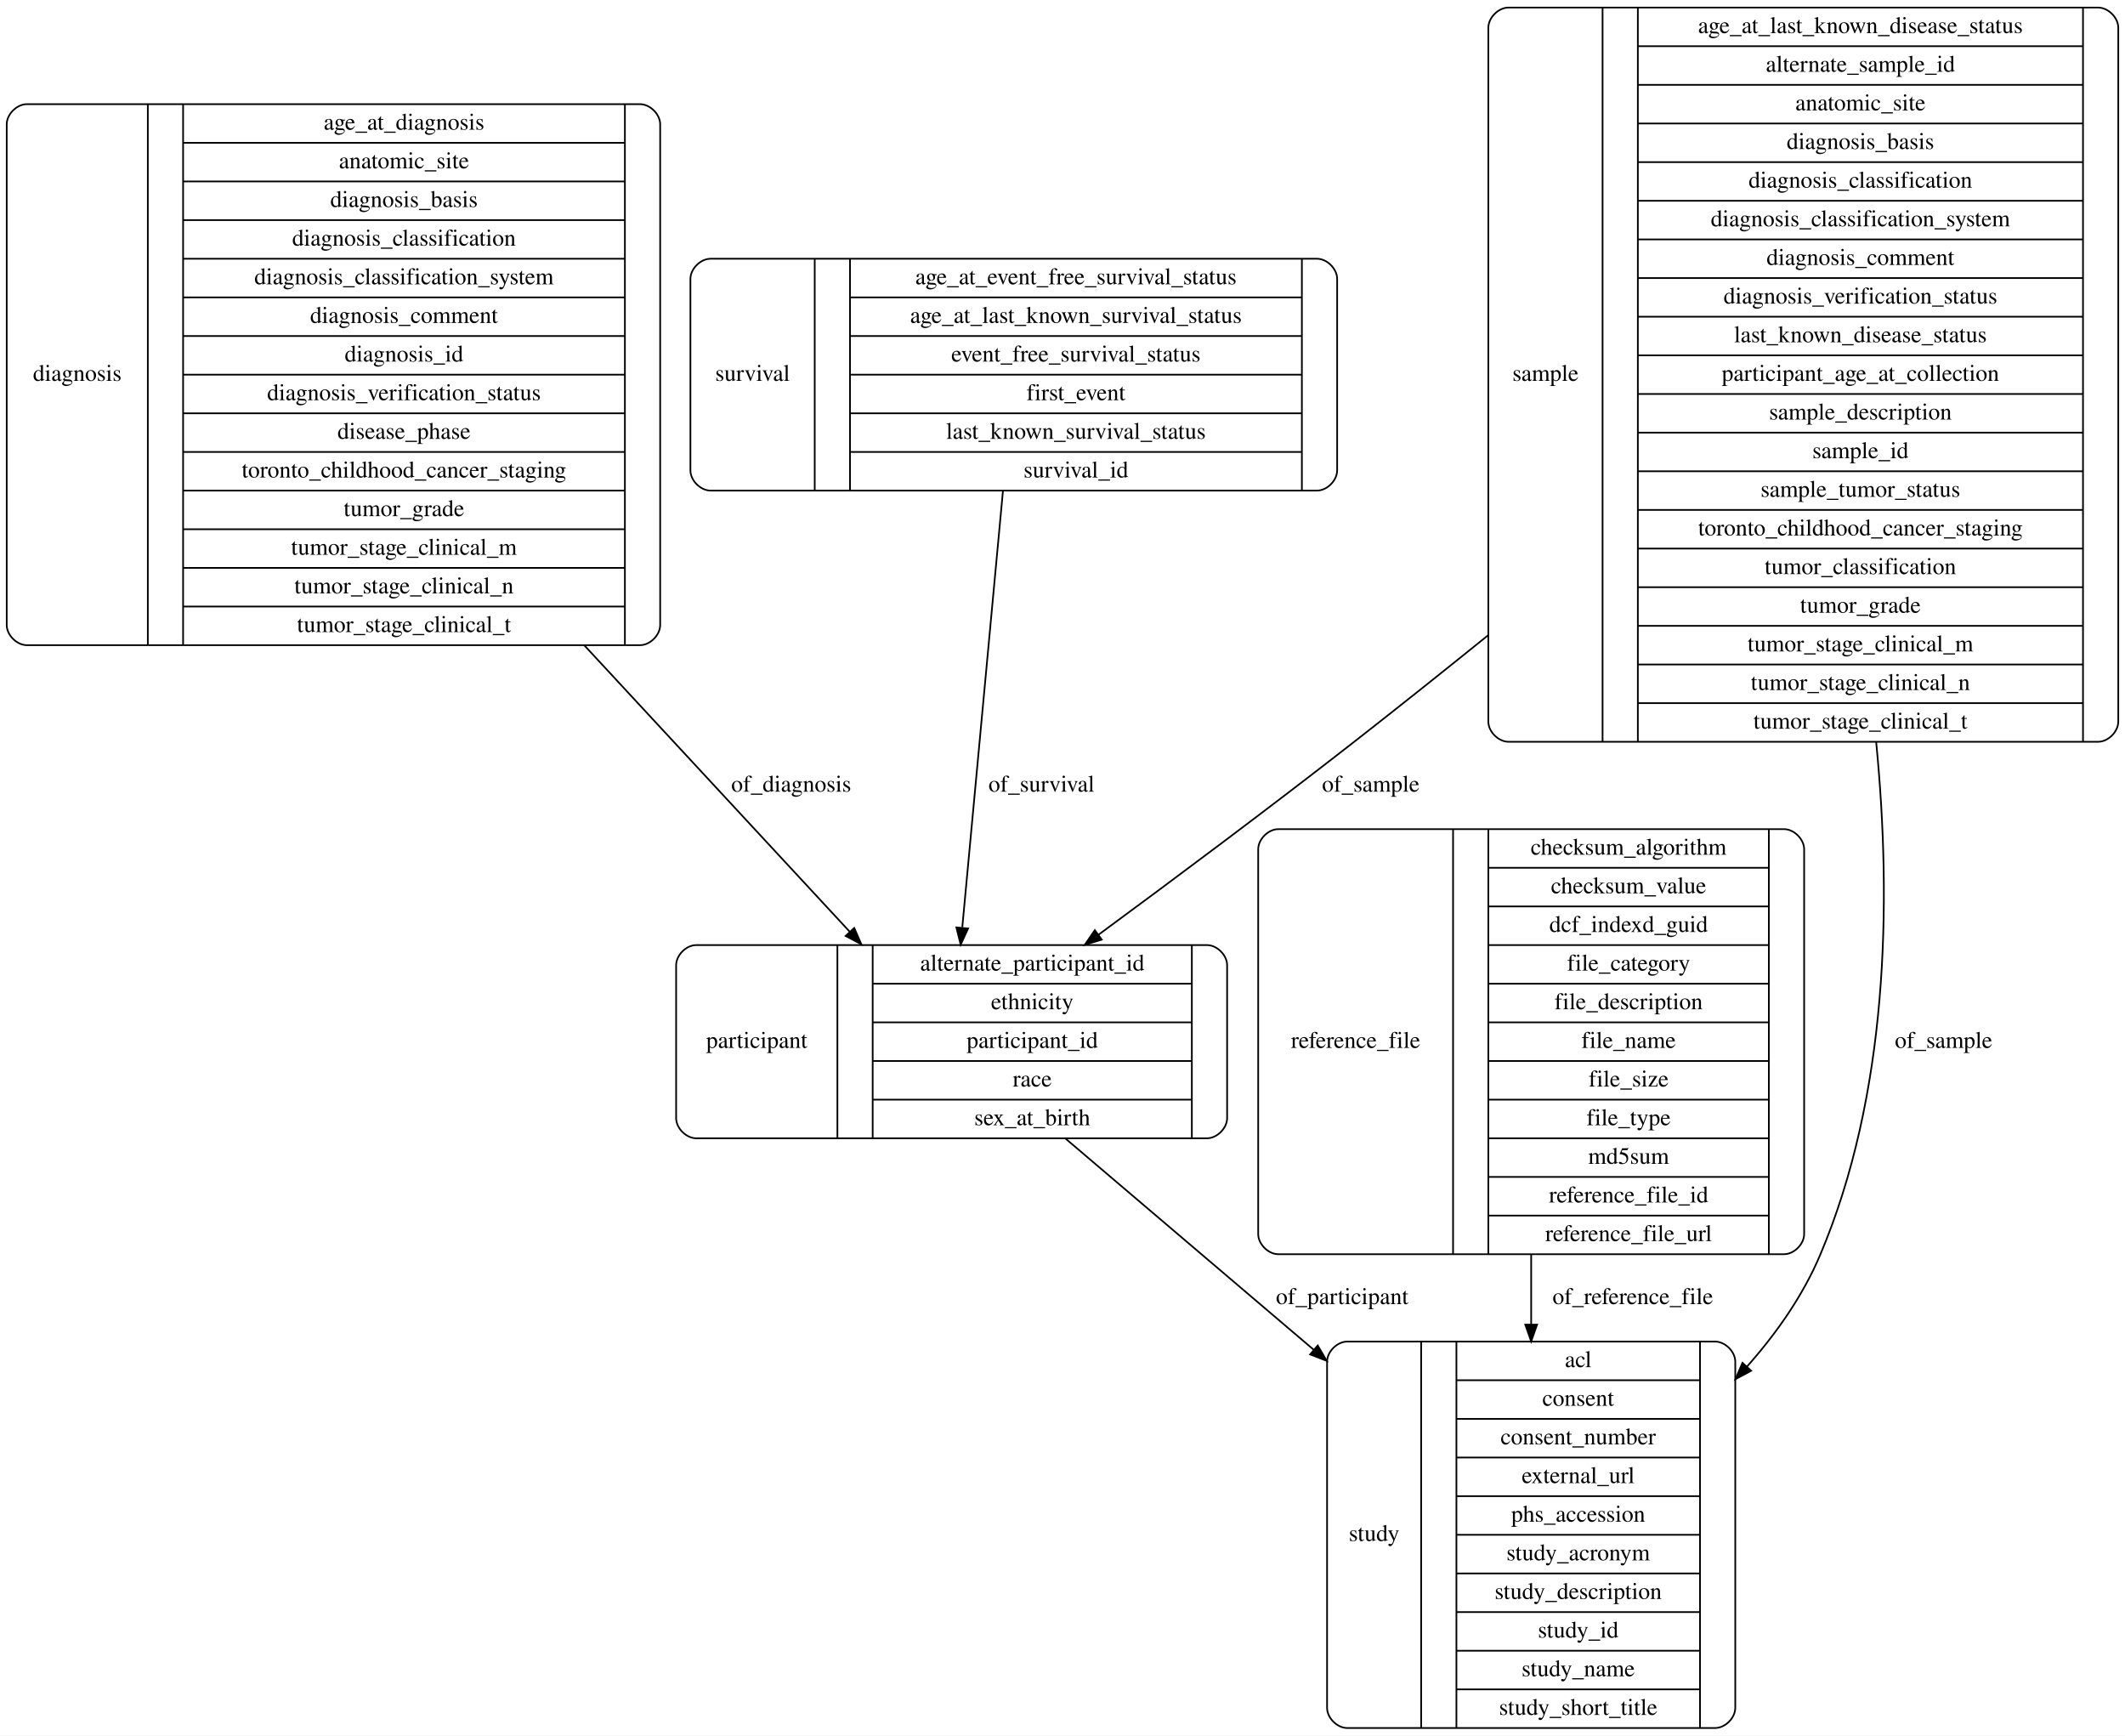
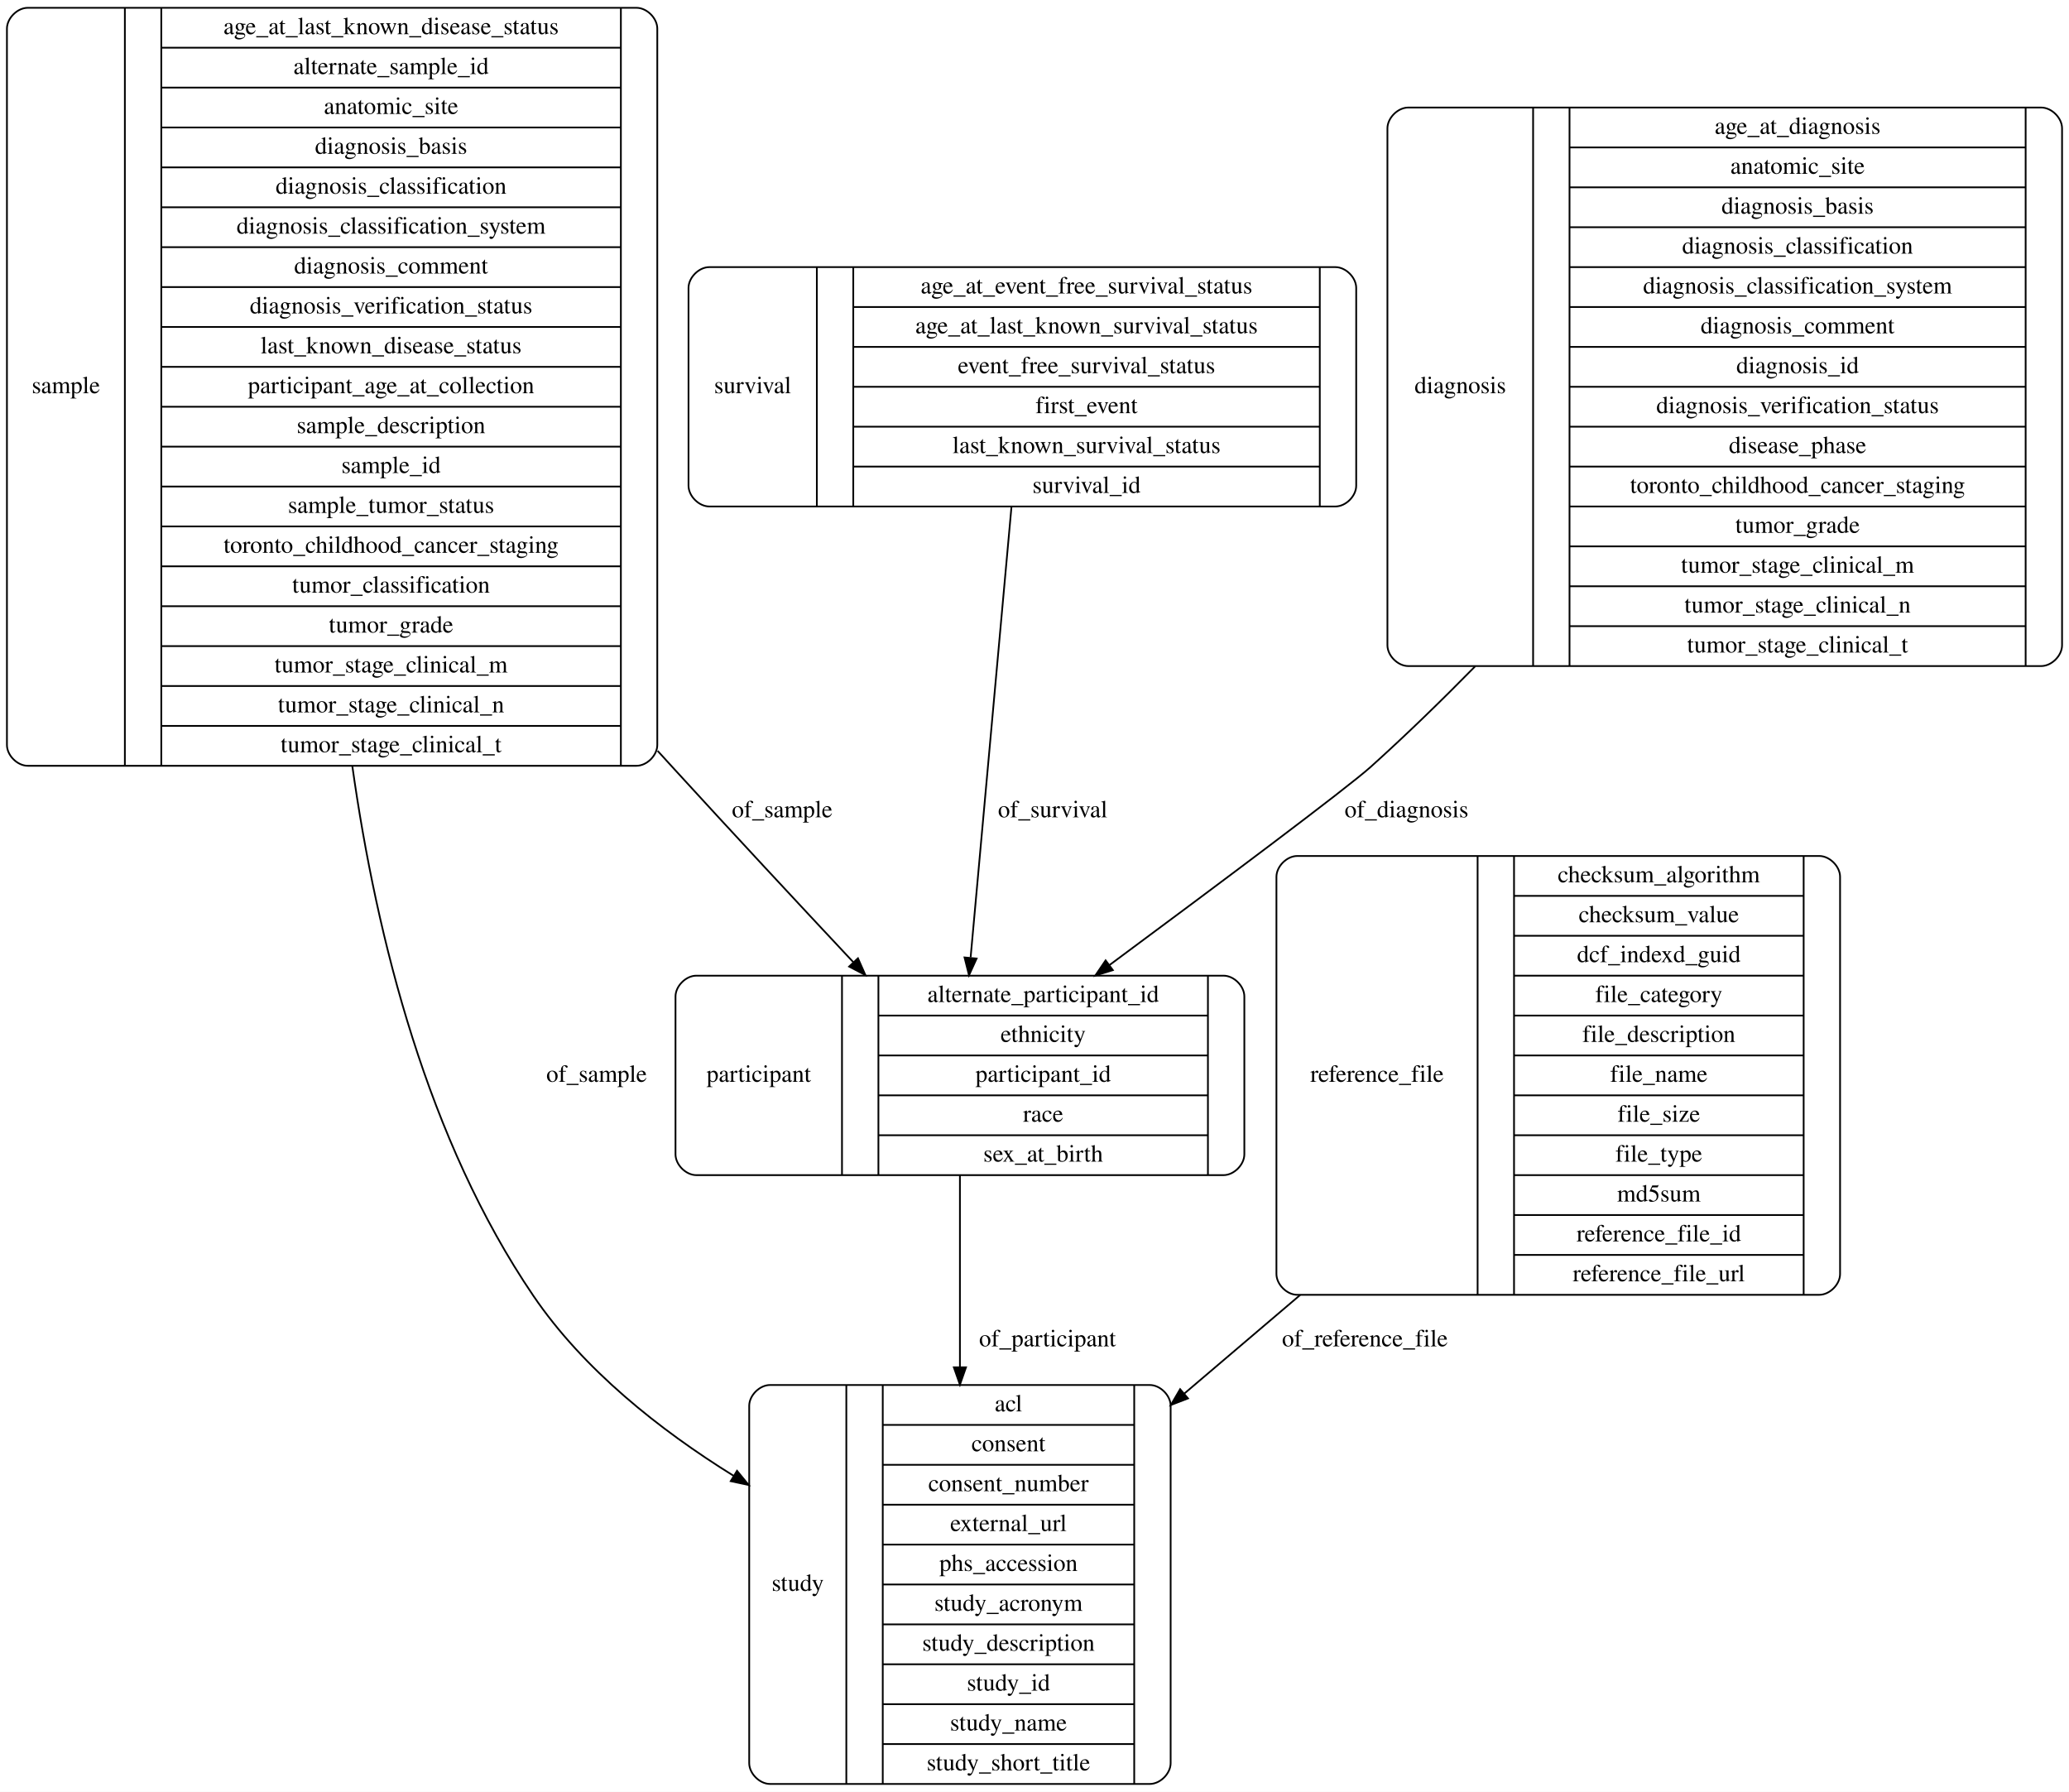
- <svg xmlns="http://www.w3.org/2000/svg" width="1265pt" height="1033pt" viewBox="0.00 0.00 1265.00 1033.00">
+ <svg xmlns="http://www.w3.org/2000/svg" width="1193pt" height="1033pt" viewBox="0.00 0.00 1193.00 1033.00">
  <g id="graph0" class="graph" transform="scale(1 1) rotate(0) translate(4 1029)">
-     <polygon fill="#ffffff" stroke="transparent" points="-4,4 -4,-1029 1261,-1029 1261,4 -4,4" />
+     <polygon fill="#ffffff" stroke="transparent" points="-4,4 -4,-1029 1189,-1029 1189,4 -4,4" />
    <g id="node1" class="node">
-       <path fill="none" stroke="#000000" d="M12,-645C12,-645 377,-645 377,-645 383,-645 389,-651 389,-657 389,-657 389,-955 389,-955 389,-961 383,-967 377,-967 377,-967 12,-967 12,-967 6,-967 0,-961 0,-955 0,-955 0,-657 0,-657 0,-651 6,-645 12,-645" />
-       <text text-anchor="middle" x="42" y="-802.3" font-family="Times,serif" font-size="14.00" fill="#000000">diagnosis</text>
-       <polyline fill="none" stroke="#000000" points="84,-645 84,-967 " />
-       <text text-anchor="middle" x="94.5" y="-802.3" font-family="Times,serif" font-size="14.00" fill="#000000"> </text>
-       <polyline fill="none" stroke="#000000" points="105,-645 105,-967 " />
-       <text text-anchor="middle" x="236.5" y="-951.8" font-family="Times,serif" font-size="14.00" fill="#000000">age_at_diagnosis</text>
-       <polyline fill="none" stroke="#000000" points="105,-944 368,-944 " />
-       <text text-anchor="middle" x="236.5" y="-928.8" font-family="Times,serif" font-size="14.00" fill="#000000">anatomic_site</text>
-       <polyline fill="none" stroke="#000000" points="105,-921 368,-921 " />
-       <text text-anchor="middle" x="236.5" y="-905.8" font-family="Times,serif" font-size="14.00" fill="#000000">diagnosis_basis</text>
-       <polyline fill="none" stroke="#000000" points="105,-898 368,-898 " />
-       <text text-anchor="middle" x="236.5" y="-882.8" font-family="Times,serif" font-size="14.00" fill="#000000">diagnosis_classification</text>
-       <polyline fill="none" stroke="#000000" points="105,-875 368,-875 " />
-       <text text-anchor="middle" x="236.5" y="-859.8" font-family="Times,serif" font-size="14.00" fill="#000000">diagnosis_classification_system</text>
-       <polyline fill="none" stroke="#000000" points="105,-852 368,-852 " />
-       <text text-anchor="middle" x="236.5" y="-836.8" font-family="Times,serif" font-size="14.00" fill="#000000">diagnosis_comment</text>
-       <polyline fill="none" stroke="#000000" points="105,-829 368,-829 " />
-       <text text-anchor="middle" x="236.5" y="-813.8" font-family="Times,serif" font-size="14.00" fill="#000000">diagnosis_id</text>
-       <polyline fill="none" stroke="#000000" points="105,-806 368,-806 " />
-       <text text-anchor="middle" x="236.5" y="-790.8" font-family="Times,serif" font-size="14.00" fill="#000000">diagnosis_verification_status</text>
-       <polyline fill="none" stroke="#000000" points="105,-783 368,-783 " />
-       <text text-anchor="middle" x="236.5" y="-767.8" font-family="Times,serif" font-size="14.00" fill="#000000">disease_phase</text>
-       <polyline fill="none" stroke="#000000" points="105,-760 368,-760 " />
-       <text text-anchor="middle" x="236.5" y="-744.8" font-family="Times,serif" font-size="14.00" fill="#000000">toronto_childhood_cancer_staging</text>
-       <polyline fill="none" stroke="#000000" points="105,-737 368,-737 " />
-       <text text-anchor="middle" x="236.5" y="-721.8" font-family="Times,serif" font-size="14.00" fill="#000000">tumor_grade</text>
-       <polyline fill="none" stroke="#000000" points="105,-714 368,-714 " />
-       <text text-anchor="middle" x="236.5" y="-698.8" font-family="Times,serif" font-size="14.00" fill="#000000">tumor_stage_clinical_m</text>
-       <polyline fill="none" stroke="#000000" points="105,-691 368,-691 " />
-       <text text-anchor="middle" x="236.5" y="-675.8" font-family="Times,serif" font-size="14.00" fill="#000000">tumor_stage_clinical_n</text>
-       <polyline fill="none" stroke="#000000" points="105,-668 368,-668 " />
-       <text text-anchor="middle" x="236.5" y="-652.8" font-family="Times,serif" font-size="14.00" fill="#000000">tumor_stage_clinical_t</text>
-       <polyline fill="none" stroke="#000000" points="368,-645 368,-967 " />
-       <text text-anchor="middle" x="378.5" y="-802.3" font-family="Times,serif" font-size="14.00" fill="#000000"> </text>
+       <path fill="none" stroke="#000000" d="M12,-587.5C12,-587.5 363,-587.5 363,-587.5 369,-587.5 375,-593.5 375,-599.5 375,-599.5 375,-1012.5 375,-1012.5 375,-1018.5 369,-1024.5 363,-1024.5 363,-1024.5 12,-1024.5 12,-1024.5 6,-1024.5 0,-1018.5 0,-1012.5 0,-1012.5 0,-599.5 0,-599.5 0,-593.5 6,-587.5 12,-587.5" />
+       <text text-anchor="middle" x="34" y="-802.3" font-family="Times,serif" font-size="14.00" fill="#000000">sample</text>
+       <polyline fill="none" stroke="#000000" points="68,-587.5 68,-1024.5 " />
+       <text text-anchor="middle" x="78.5" y="-802.3" font-family="Times,serif" font-size="14.00" fill="#000000"> </text>
+       <polyline fill="none" stroke="#000000" points="89,-587.5 89,-1024.5 " />
+       <text text-anchor="middle" x="221.5" y="-1009.3" font-family="Times,serif" font-size="14.00" fill="#000000">age_at_last_known_disease_status</text>
+       <polyline fill="none" stroke="#000000" points="89,-1001.5 354,-1001.5 " />
+       <text text-anchor="middle" x="221.5" y="-986.3" font-family="Times,serif" font-size="14.00" fill="#000000">alternate_sample_id</text>
+       <polyline fill="none" stroke="#000000" points="89,-978.5 354,-978.5 " />
+       <text text-anchor="middle" x="221.5" y="-963.3" font-family="Times,serif" font-size="14.00" fill="#000000">anatomic_site</text>
+       <polyline fill="none" stroke="#000000" points="89,-955.5 354,-955.5 " />
+       <text text-anchor="middle" x="221.5" y="-940.3" font-family="Times,serif" font-size="14.00" fill="#000000">diagnosis_basis</text>
+       <polyline fill="none" stroke="#000000" points="89,-932.5 354,-932.5 " />
+       <text text-anchor="middle" x="221.5" y="-917.3" font-family="Times,serif" font-size="14.00" fill="#000000">diagnosis_classification</text>
+       <polyline fill="none" stroke="#000000" points="89,-909.5 354,-909.5 " />
+       <text text-anchor="middle" x="221.5" y="-894.3" font-family="Times,serif" font-size="14.00" fill="#000000">diagnosis_classification_system</text>
+       <polyline fill="none" stroke="#000000" points="89,-886.5 354,-886.5 " />
+       <text text-anchor="middle" x="221.5" y="-871.3" font-family="Times,serif" font-size="14.00" fill="#000000">diagnosis_comment</text>
+       <polyline fill="none" stroke="#000000" points="89,-863.5 354,-863.5 " />
+       <text text-anchor="middle" x="221.5" y="-848.3" font-family="Times,serif" font-size="14.00" fill="#000000">diagnosis_verification_status</text>
+       <polyline fill="none" stroke="#000000" points="89,-840.5 354,-840.5 " />
+       <text text-anchor="middle" x="221.5" y="-825.3" font-family="Times,serif" font-size="14.00" fill="#000000">last_known_disease_status</text>
+       <polyline fill="none" stroke="#000000" points="89,-817.5 354,-817.5 " />
+       <text text-anchor="middle" x="221.5" y="-802.3" font-family="Times,serif" font-size="14.00" fill="#000000">participant_age_at_collection</text>
+       <polyline fill="none" stroke="#000000" points="89,-794.5 354,-794.5 " />
+       <text text-anchor="middle" x="221.5" y="-779.3" font-family="Times,serif" font-size="14.00" fill="#000000">sample_description</text>
+       <polyline fill="none" stroke="#000000" points="89,-771.5 354,-771.5 " />
+       <text text-anchor="middle" x="221.5" y="-756.3" font-family="Times,serif" font-size="14.00" fill="#000000">sample_id</text>
+       <polyline fill="none" stroke="#000000" points="89,-748.5 354,-748.5 " />
+       <text text-anchor="middle" x="221.5" y="-733.3" font-family="Times,serif" font-size="14.00" fill="#000000">sample_tumor_status</text>
+       <polyline fill="none" stroke="#000000" points="89,-725.5 354,-725.5 " />
+       <text text-anchor="middle" x="221.5" y="-710.3" font-family="Times,serif" font-size="14.00" fill="#000000">toronto_childhood_cancer_staging</text>
+       <polyline fill="none" stroke="#000000" points="89,-702.5 354,-702.5 " />
+       <text text-anchor="middle" x="221.5" y="-687.3" font-family="Times,serif" font-size="14.00" fill="#000000">tumor_classification</text>
+       <polyline fill="none" stroke="#000000" points="89,-679.5 354,-679.5 " />
+       <text text-anchor="middle" x="221.5" y="-664.3" font-family="Times,serif" font-size="14.00" fill="#000000">tumor_grade</text>
+       <polyline fill="none" stroke="#000000" points="89,-656.5 354,-656.5 " />
+       <text text-anchor="middle" x="221.5" y="-641.3" font-family="Times,serif" font-size="14.00" fill="#000000">tumor_stage_clinical_m</text>
+       <polyline fill="none" stroke="#000000" points="89,-633.5 354,-633.5 " />
+       <text text-anchor="middle" x="221.5" y="-618.3" font-family="Times,serif" font-size="14.00" fill="#000000">tumor_stage_clinical_n</text>
+       <polyline fill="none" stroke="#000000" points="89,-610.5 354,-610.5 " />
+       <text text-anchor="middle" x="221.5" y="-595.3" font-family="Times,serif" font-size="14.00" fill="#000000">tumor_stage_clinical_t</text>
+       <polyline fill="none" stroke="#000000" points="354,-587.5 354,-1024.5 " />
+       <text text-anchor="middle" x="364.5" y="-802.3" font-family="Times,serif" font-size="14.00" fill="#000000"> </text>
+     </g>
+     <g id="node4" class="node">
+       <path fill="none" stroke="#000000" d="M440,-.5C440,-.5 659,-.5 659,-.5 665,-.5 671,-6.5 671,-12.5 671,-12.5 671,-218.5 671,-218.5 671,-224.5 665,-230.5 659,-230.5 659,-230.5 440,-230.5 440,-230.5 434,-230.5 428,-224.5 428,-218.5 428,-218.5 428,-12.5 428,-12.5 428,-6.5 434,-.5 440,-.5" />
+       <text text-anchor="middle" x="456" y="-111.8" font-family="Times,serif" font-size="14.00" fill="#000000">study</text>
+       <polyline fill="none" stroke="#000000" points="484,-.5 484,-230.5 " />
+       <text text-anchor="middle" x="494.5" y="-111.8" font-family="Times,serif" font-size="14.00" fill="#000000"> </text>
+       <polyline fill="none" stroke="#000000" points="505,-.5 505,-230.5 " />
+       <text text-anchor="middle" x="577.5" y="-215.3" font-family="Times,serif" font-size="14.00" fill="#000000">acl</text>
+       <polyline fill="none" stroke="#000000" points="505,-207.5 650,-207.5 " />
+       <text text-anchor="middle" x="577.5" y="-192.3" font-family="Times,serif" font-size="14.00" fill="#000000">consent</text>
+       <polyline fill="none" stroke="#000000" points="505,-184.5 650,-184.5 " />
+       <text text-anchor="middle" x="577.5" y="-169.3" font-family="Times,serif" font-size="14.00" fill="#000000">consent_number</text>
+       <polyline fill="none" stroke="#000000" points="505,-161.5 650,-161.5 " />
+       <text text-anchor="middle" x="577.5" y="-146.3" font-family="Times,serif" font-size="14.00" fill="#000000">external_url</text>
+       <polyline fill="none" stroke="#000000" points="505,-138.5 650,-138.5 " />
+       <text text-anchor="middle" x="577.5" y="-123.3" font-family="Times,serif" font-size="14.00" fill="#000000">phs_accession</text>
+       <polyline fill="none" stroke="#000000" points="505,-115.5 650,-115.5 " />
+       <text text-anchor="middle" x="577.5" y="-100.3" font-family="Times,serif" font-size="14.00" fill="#000000">study_acronym</text>
+       <polyline fill="none" stroke="#000000" points="505,-92.5 650,-92.5 " />
+       <text text-anchor="middle" x="577.5" y="-77.3" font-family="Times,serif" font-size="14.00" fill="#000000">study_description</text>
+       <polyline fill="none" stroke="#000000" points="505,-69.5 650,-69.5 " />
+       <text text-anchor="middle" x="577.5" y="-54.3" font-family="Times,serif" font-size="14.00" fill="#000000">study_id</text>
+       <polyline fill="none" stroke="#000000" points="505,-46.5 650,-46.5 " />
+       <text text-anchor="middle" x="577.5" y="-31.3" font-family="Times,serif" font-size="14.00" fill="#000000">study_name</text>
+       <polyline fill="none" stroke="#000000" points="505,-23.5 650,-23.5 " />
+       <text text-anchor="middle" x="577.5" y="-8.3" font-family="Times,serif" font-size="14.00" fill="#000000">study_short_title</text>
+       <polyline fill="none" stroke="#000000" points="650,-.5 650,-230.5 " />
+       <text text-anchor="middle" x="660.5" y="-111.8" font-family="Times,serif" font-size="14.00" fill="#000000"> </text>
+     </g>
+     <g id="edge4" class="edge">
+       <path fill="none" stroke="#000000" d="M199.131,-587.473C213.243,-487.368 242.755,-371.398 303.5,-282 332.446,-239.4 376.246,-204.698 418.906,-178.215" />
+       <polygon fill="#000000" stroke="#000000" points="420.981,-181.05 427.701,-172.859 417.34,-175.071 420.981,-181.05" />
+       <text text-anchor="middle" x="340" y="-405.3" font-family="Times,serif" font-size="14.00" fill="#000000">of_sample</text>
    </g>
    <g id="node6" class="node">
-       <path fill="none" stroke="#000000" d="M410.5,-351.5C410.5,-351.5 714.5,-351.5 714.5,-351.5 720.5,-351.5 726.5,-357.5 726.5,-363.5 726.5,-363.5 726.5,-454.5 726.5,-454.5 726.5,-460.5 720.5,-466.5 714.5,-466.5 714.5,-466.5 410.5,-466.5 410.5,-466.5 404.5,-466.5 398.5,-460.5 398.5,-454.5 398.5,-454.5 398.5,-363.5 398.5,-363.5 398.5,-357.5 404.5,-351.5 410.5,-351.5" />
-       <text text-anchor="middle" x="446.5" y="-405.3" font-family="Times,serif" font-size="14.00" fill="#000000">participant</text>
-       <polyline fill="none" stroke="#000000" points="494.5,-351.5 494.5,-466.5 " />
-       <text text-anchor="middle" x="505" y="-405.3" font-family="Times,serif" font-size="14.00" fill="#000000"> </text>
-       <polyline fill="none" stroke="#000000" points="515.5,-351.5 515.5,-466.5 " />
-       <text text-anchor="middle" x="610.5" y="-451.3" font-family="Times,serif" font-size="14.00" fill="#000000">alternate_participant_id</text>
-       <polyline fill="none" stroke="#000000" points="515.5,-443.5 705.5,-443.5 " />
-       <text text-anchor="middle" x="610.5" y="-428.3" font-family="Times,serif" font-size="14.00" fill="#000000">ethnicity</text>
-       <polyline fill="none" stroke="#000000" points="515.5,-420.5 705.5,-420.5 " />
-       <text text-anchor="middle" x="610.5" y="-405.3" font-family="Times,serif" font-size="14.00" fill="#000000">participant_id</text>
-       <polyline fill="none" stroke="#000000" points="515.5,-397.5 705.5,-397.5 " />
-       <text text-anchor="middle" x="610.5" y="-382.3" font-family="Times,serif" font-size="14.00" fill="#000000">race</text>
-       <polyline fill="none" stroke="#000000" points="515.5,-374.5 705.5,-374.5 " />
-       <text text-anchor="middle" x="610.5" y="-359.3" font-family="Times,serif" font-size="14.00" fill="#000000">sex_at_birth</text>
-       <polyline fill="none" stroke="#000000" points="705.5,-351.5 705.5,-466.5 " />
-       <text text-anchor="middle" x="716" y="-405.3" font-family="Times,serif" font-size="14.00" fill="#000000"> </text>
+       <path fill="none" stroke="#000000" d="M397.5,-351.5C397.5,-351.5 701.5,-351.5 701.5,-351.5 707.5,-351.5 713.5,-357.5 713.5,-363.5 713.5,-363.5 713.5,-454.5 713.5,-454.5 713.5,-460.5 707.5,-466.5 701.5,-466.5 701.5,-466.5 397.5,-466.5 397.5,-466.5 391.5,-466.5 385.5,-460.5 385.5,-454.5 385.5,-454.5 385.5,-363.5 385.5,-363.5 385.5,-357.5 391.5,-351.5 397.5,-351.5" />
+       <text text-anchor="middle" x="433.5" y="-405.3" font-family="Times,serif" font-size="14.00" fill="#000000">participant</text>
+       <polyline fill="none" stroke="#000000" points="481.5,-351.5 481.5,-466.5 " />
+       <text text-anchor="middle" x="492" y="-405.3" font-family="Times,serif" font-size="14.00" fill="#000000"> </text>
+       <polyline fill="none" stroke="#000000" points="502.5,-351.5 502.5,-466.5 " />
+       <text text-anchor="middle" x="597.5" y="-451.3" font-family="Times,serif" font-size="14.00" fill="#000000">alternate_participant_id</text>
+       <polyline fill="none" stroke="#000000" points="502.5,-443.5 692.5,-443.5 " />
+       <text text-anchor="middle" x="597.5" y="-428.3" font-family="Times,serif" font-size="14.00" fill="#000000">ethnicity</text>
+       <polyline fill="none" stroke="#000000" points="502.5,-420.5 692.5,-420.5 " />
+       <text text-anchor="middle" x="597.5" y="-405.3" font-family="Times,serif" font-size="14.00" fill="#000000">participant_id</text>
+       <polyline fill="none" stroke="#000000" points="502.5,-397.5 692.5,-397.5 " />
+       <text text-anchor="middle" x="597.5" y="-382.3" font-family="Times,serif" font-size="14.00" fill="#000000">race</text>
+       <polyline fill="none" stroke="#000000" points="502.5,-374.5 692.5,-374.5 " />
+       <text text-anchor="middle" x="597.5" y="-359.3" font-family="Times,serif" font-size="14.00" fill="#000000">sex_at_birth</text>
+       <polyline fill="none" stroke="#000000" points="692.5,-351.5 692.5,-466.5 " />
+       <text text-anchor="middle" x="703" y="-405.3" font-family="Times,serif" font-size="14.00" fill="#000000"> </text>
+     </g>
+     <g id="edge5" class="edge">
+       <path fill="none" stroke="#000000" d="M375.186,-596.113C377.974,-593.053 380.747,-590.014 383.5,-587 417.814,-549.441 456.568,-507.841 487.996,-474.307" />
+       <polygon fill="#000000" stroke="#000000" points="490.709,-476.531 494.996,-466.842 485.602,-471.743 490.709,-476.531" />
+       <text text-anchor="middle" x="447" y="-557.8" font-family="Times,serif" font-size="14.00" fill="#000000">of_sample</text>
+     </g>
+     <g id="node2" class="node">
+       <path fill="none" stroke="#000000" d="M405,-737C405,-737 766,-737 766,-737 772,-737 778,-743 778,-749 778,-749 778,-863 778,-863 778,-869 772,-875 766,-875 766,-875 405,-875 405,-875 399,-875 393,-869 393,-863 393,-863 393,-749 393,-749 393,-743 399,-737 405,-737" />
+       <text text-anchor="middle" x="430" y="-802.3" font-family="Times,serif" font-size="14.00" fill="#000000">survival</text>
+       <polyline fill="none" stroke="#000000" points="467,-737 467,-875 " />
+       <text text-anchor="middle" x="477.5" y="-802.3" font-family="Times,serif" font-size="14.00" fill="#000000"> </text>
+       <polyline fill="none" stroke="#000000" points="488,-737 488,-875 " />
+       <text text-anchor="middle" x="622.5" y="-859.8" font-family="Times,serif" font-size="14.00" fill="#000000">age_at_event_free_survival_status</text>
+       <polyline fill="none" stroke="#000000" points="488,-852 757,-852 " />
+       <text text-anchor="middle" x="622.5" y="-836.8" font-family="Times,serif" font-size="14.00" fill="#000000">age_at_last_known_survival_status</text>
+       <polyline fill="none" stroke="#000000" points="488,-829 757,-829 " />
+       <text text-anchor="middle" x="622.5" y="-813.8" font-family="Times,serif" font-size="14.00" fill="#000000">event_free_survival_status</text>
+       <polyline fill="none" stroke="#000000" points="488,-806 757,-806 " />
+       <text text-anchor="middle" x="622.5" y="-790.8" font-family="Times,serif" font-size="14.00" fill="#000000">first_event</text>
+       <polyline fill="none" stroke="#000000" points="488,-783 757,-783 " />
+       <text text-anchor="middle" x="622.5" y="-767.8" font-family="Times,serif" font-size="14.00" fill="#000000">last_known_survival_status</text>
+       <polyline fill="none" stroke="#000000" points="488,-760 757,-760 " />
+       <text text-anchor="middle" x="622.5" y="-744.8" font-family="Times,serif" font-size="14.00" fill="#000000">survival_id</text>
+       <polyline fill="none" stroke="#000000" points="757,-737 757,-875 " />
+       <text text-anchor="middle" x="767.5" y="-802.3" font-family="Times,serif" font-size="14.00" fill="#000000"> </text>
+     </g>
+     <g id="edge6" class="edge">
+       <path fill="none" stroke="#000000" d="M579.229,-736.848C572.615,-663.903 562.257,-549.682 555.678,-477.127" />
+       <polygon fill="#000000" stroke="#000000" points="559.124,-476.377 554.735,-466.734 552.153,-477.009 559.124,-476.377" />
+       <text text-anchor="middle" x="603" y="-557.8" font-family="Times,serif" font-size="14.00" fill="#000000">of_survival</text>
+     </g>
+     <g id="node3" class="node">
+       <path fill="none" stroke="#000000" d="M808,-645C808,-645 1173,-645 1173,-645 1179,-645 1185,-651 1185,-657 1185,-657 1185,-955 1185,-955 1185,-961 1179,-967 1173,-967 1173,-967 808,-967 808,-967 802,-967 796,-961 796,-955 796,-955 796,-657 796,-657 796,-651 802,-645 808,-645" />
+       <text text-anchor="middle" x="838" y="-802.3" font-family="Times,serif" font-size="14.00" fill="#000000">diagnosis</text>
+       <polyline fill="none" stroke="#000000" points="880,-645 880,-967 " />
+       <text text-anchor="middle" x="890.5" y="-802.3" font-family="Times,serif" font-size="14.00" fill="#000000"> </text>
+       <polyline fill="none" stroke="#000000" points="901,-645 901,-967 " />
+       <text text-anchor="middle" x="1032.5" y="-951.8" font-family="Times,serif" font-size="14.00" fill="#000000">age_at_diagnosis</text>
+       <polyline fill="none" stroke="#000000" points="901,-944 1164,-944 " />
+       <text text-anchor="middle" x="1032.5" y="-928.8" font-family="Times,serif" font-size="14.00" fill="#000000">anatomic_site</text>
+       <polyline fill="none" stroke="#000000" points="901,-921 1164,-921 " />
+       <text text-anchor="middle" x="1032.5" y="-905.8" font-family="Times,serif" font-size="14.00" fill="#000000">diagnosis_basis</text>
+       <polyline fill="none" stroke="#000000" points="901,-898 1164,-898 " />
+       <text text-anchor="middle" x="1032.5" y="-882.8" font-family="Times,serif" font-size="14.00" fill="#000000">diagnosis_classification</text>
+       <polyline fill="none" stroke="#000000" points="901,-875 1164,-875 " />
+       <text text-anchor="middle" x="1032.5" y="-859.8" font-family="Times,serif" font-size="14.00" fill="#000000">diagnosis_classification_system</text>
+       <polyline fill="none" stroke="#000000" points="901,-852 1164,-852 " />
+       <text text-anchor="middle" x="1032.5" y="-836.8" font-family="Times,serif" font-size="14.00" fill="#000000">diagnosis_comment</text>
+       <polyline fill="none" stroke="#000000" points="901,-829 1164,-829 " />
+       <text text-anchor="middle" x="1032.5" y="-813.8" font-family="Times,serif" font-size="14.00" fill="#000000">diagnosis_id</text>
+       <polyline fill="none" stroke="#000000" points="901,-806 1164,-806 " />
+       <text text-anchor="middle" x="1032.5" y="-790.8" font-family="Times,serif" font-size="14.00" fill="#000000">diagnosis_verification_status</text>
+       <polyline fill="none" stroke="#000000" points="901,-783 1164,-783 " />
+       <text text-anchor="middle" x="1032.5" y="-767.8" font-family="Times,serif" font-size="14.00" fill="#000000">disease_phase</text>
+       <polyline fill="none" stroke="#000000" points="901,-760 1164,-760 " />
+       <text text-anchor="middle" x="1032.5" y="-744.8" font-family="Times,serif" font-size="14.00" fill="#000000">toronto_childhood_cancer_staging</text>
+       <polyline fill="none" stroke="#000000" points="901,-737 1164,-737 " />
+       <text text-anchor="middle" x="1032.5" y="-721.8" font-family="Times,serif" font-size="14.00" fill="#000000">tumor_grade</text>
+       <polyline fill="none" stroke="#000000" points="901,-714 1164,-714 " />
+       <text text-anchor="middle" x="1032.5" y="-698.8" font-family="Times,serif" font-size="14.00" fill="#000000">tumor_stage_clinical_m</text>
+       <polyline fill="none" stroke="#000000" points="901,-691 1164,-691 " />
+       <text text-anchor="middle" x="1032.5" y="-675.8" font-family="Times,serif" font-size="14.00" fill="#000000">tumor_stage_clinical_n</text>
+       <polyline fill="none" stroke="#000000" points="901,-668 1164,-668 " />
+       <text text-anchor="middle" x="1032.5" y="-652.8" font-family="Times,serif" font-size="14.00" fill="#000000">tumor_stage_clinical_t</text>
+       <polyline fill="none" stroke="#000000" points="1164,-645 1164,-967 " />
+       <text text-anchor="middle" x="1174.5" y="-802.3" font-family="Times,serif" font-size="14.00" fill="#000000"> </text>
    </g>
    <g id="edge1" class="edge">
-       <path fill="none" stroke="#000000" d="M343.914,-644.811C399.178,-585.192 458.76,-520.916 501.738,-474.55" />
-       <polygon fill="#000000" stroke="#000000" points="504.526,-476.691 508.758,-466.977 499.393,-471.932 504.526,-476.691" />
-       <text text-anchor="middle" x="467" y="-557.8" font-family="Times,serif" font-size="14.00" fill="#000000">of_diagnosis</text>
-     </g>
-     <g id="node2" class="node">
-       <path fill="none" stroke="#000000" d="M419,-737C419,-737 780,-737 780,-737 786,-737 792,-743 792,-749 792,-749 792,-863 792,-863 792,-869 786,-875 780,-875 780,-875 419,-875 419,-875 413,-875 407,-869 407,-863 407,-863 407,-749 407,-749 407,-743 413,-737 419,-737" />
-       <text text-anchor="middle" x="444" y="-802.3" font-family="Times,serif" font-size="14.00" fill="#000000">survival</text>
-       <polyline fill="none" stroke="#000000" points="481,-737 481,-875 " />
-       <text text-anchor="middle" x="491.5" y="-802.3" font-family="Times,serif" font-size="14.00" fill="#000000"> </text>
-       <polyline fill="none" stroke="#000000" points="502,-737 502,-875 " />
-       <text text-anchor="middle" x="636.5" y="-859.8" font-family="Times,serif" font-size="14.00" fill="#000000">age_at_event_free_survival_status</text>
-       <polyline fill="none" stroke="#000000" points="502,-852 771,-852 " />
-       <text text-anchor="middle" x="636.5" y="-836.8" font-family="Times,serif" font-size="14.00" fill="#000000">age_at_last_known_survival_status</text>
-       <polyline fill="none" stroke="#000000" points="502,-829 771,-829 " />
-       <text text-anchor="middle" x="636.5" y="-813.8" font-family="Times,serif" font-size="14.00" fill="#000000">event_free_survival_status</text>
-       <polyline fill="none" stroke="#000000" points="502,-806 771,-806 " />
-       <text text-anchor="middle" x="636.5" y="-790.8" font-family="Times,serif" font-size="14.00" fill="#000000">first_event</text>
-       <polyline fill="none" stroke="#000000" points="502,-783 771,-783 " />
-       <text text-anchor="middle" x="636.5" y="-767.8" font-family="Times,serif" font-size="14.00" fill="#000000">last_known_survival_status</text>
-       <polyline fill="none" stroke="#000000" points="502,-760 771,-760 " />
-       <text text-anchor="middle" x="636.5" y="-744.8" font-family="Times,serif" font-size="14.00" fill="#000000">survival_id</text>
-       <polyline fill="none" stroke="#000000" points="771,-737 771,-875 " />
-       <text text-anchor="middle" x="781.5" y="-802.3" font-family="Times,serif" font-size="14.00" fill="#000000"> </text>
+       <path fill="none" stroke="#000000" d="M846.602,-644.859C826.934,-624.833 806.589,-605.069 786.5,-587 772.563,-574.465 697.714,-518.535 635.806,-472.669" />
+       <polygon fill="#000000" stroke="#000000" points="637.671,-469.695 627.552,-466.557 633.506,-475.321 637.671,-469.695" />
+       <text text-anchor="middle" x="807" y="-557.8" font-family="Times,serif" font-size="14.00" fill="#000000">of_diagnosis</text>
+     </g>
+     <g id="node5" class="node">
+       <path fill="none" stroke="#000000" d="M744,-282.5C744,-282.5 1045,-282.5 1045,-282.5 1051,-282.5 1057,-288.5 1057,-294.5 1057,-294.5 1057,-523.5 1057,-523.5 1057,-529.5 1051,-535.5 1045,-535.5 1045,-535.5 744,-535.5 744,-535.5 738,-535.5 732,-529.5 732,-523.5 732,-523.5 732,-294.5 732,-294.5 732,-288.5 738,-282.5 744,-282.5" />
+       <text text-anchor="middle" x="790" y="-405.3" font-family="Times,serif" font-size="14.00" fill="#000000">reference_file</text>
+       <polyline fill="none" stroke="#000000" points="848,-282.5 848,-535.5 " />
+       <text text-anchor="middle" x="858.5" y="-405.3" font-family="Times,serif" font-size="14.00" fill="#000000"> </text>
+       <polyline fill="none" stroke="#000000" points="869,-282.5 869,-535.5 " />
+       <text text-anchor="middle" x="952.5" y="-520.3" font-family="Times,serif" font-size="14.00" fill="#000000">checksum_algorithm</text>
+       <polyline fill="none" stroke="#000000" points="869,-512.5 1036,-512.5 " />
+       <text text-anchor="middle" x="952.5" y="-497.3" font-family="Times,serif" font-size="14.00" fill="#000000">checksum_value</text>
+       <polyline fill="none" stroke="#000000" points="869,-489.5 1036,-489.5 " />
+       <text text-anchor="middle" x="952.5" y="-474.3" font-family="Times,serif" font-size="14.00" fill="#000000">dcf_indexd_guid</text>
+       <polyline fill="none" stroke="#000000" points="869,-466.5 1036,-466.5 " />
+       <text text-anchor="middle" x="952.5" y="-451.3" font-family="Times,serif" font-size="14.00" fill="#000000">file_category</text>
+       <polyline fill="none" stroke="#000000" points="869,-443.5 1036,-443.5 " />
+       <text text-anchor="middle" x="952.5" y="-428.3" font-family="Times,serif" font-size="14.00" fill="#000000">file_description</text>
+       <polyline fill="none" stroke="#000000" points="869,-420.5 1036,-420.5 " />
+       <text text-anchor="middle" x="952.5" y="-405.3" font-family="Times,serif" font-size="14.00" fill="#000000">file_name</text>
+       <polyline fill="none" stroke="#000000" points="869,-397.5 1036,-397.5 " />
+       <text text-anchor="middle" x="952.5" y="-382.3" font-family="Times,serif" font-size="14.00" fill="#000000">file_size</text>
+       <polyline fill="none" stroke="#000000" points="869,-374.5 1036,-374.5 " />
+       <text text-anchor="middle" x="952.5" y="-359.3" font-family="Times,serif" font-size="14.00" fill="#000000">file_type</text>
+       <polyline fill="none" stroke="#000000" points="869,-351.5 1036,-351.5 " />
+       <text text-anchor="middle" x="952.5" y="-336.3" font-family="Times,serif" font-size="14.00" fill="#000000">md5sum</text>
+       <polyline fill="none" stroke="#000000" points="869,-328.5 1036,-328.5 " />
+       <text text-anchor="middle" x="952.5" y="-313.3" font-family="Times,serif" font-size="14.00" fill="#000000">reference_file_id</text>
+       <polyline fill="none" stroke="#000000" points="869,-305.5 1036,-305.5 " />
+       <text text-anchor="middle" x="952.5" y="-290.3" font-family="Times,serif" font-size="14.00" fill="#000000">reference_file_url</text>
+       <polyline fill="none" stroke="#000000" points="1036,-282.5 1036,-535.5 " />
+       <text text-anchor="middle" x="1046.5" y="-405.3" font-family="Times,serif" font-size="14.00" fill="#000000"> </text>
+     </g>
+     <g id="edge3" class="edge">
+       <path fill="none" stroke="#000000" d="M745.686,-282.4C723.418,-263.456 700.613,-244.055 678.793,-225.493" />
+       <polygon fill="#000000" stroke="#000000" points="681.004,-222.779 671.119,-218.965 676.468,-228.11 681.004,-222.779" />
+       <text text-anchor="middle" x="783" y="-252.8" font-family="Times,serif" font-size="14.00" fill="#000000">of_reference_file</text>
    </g>
    <g id="edge2" class="edge">
-       <path fill="none" stroke="#000000" d="M593.055,-736.848C586.257,-663.903 575.611,-549.682 568.849,-477.127" />
-       <polygon fill="#000000" stroke="#000000" points="572.294,-476.366 567.881,-466.734 565.324,-477.015 572.294,-476.366" />
-       <text text-anchor="middle" x="616" y="-557.8" font-family="Times,serif" font-size="14.00" fill="#000000">of_survival</text>
-     </g>
-     <g id="node3" class="node">
-       <path fill="none" stroke="#000000" d="M798,-.5C798,-.5 1017,-.5 1017,-.5 1023,-.5 1029,-6.5 1029,-12.5 1029,-12.5 1029,-218.5 1029,-218.5 1029,-224.5 1023,-230.5 1017,-230.5 1017,-230.5 798,-230.5 798,-230.5 792,-230.5 786,-224.5 786,-218.5 786,-218.5 786,-12.5 786,-12.5 786,-6.5 792,-.5 798,-.5" />
-       <text text-anchor="middle" x="814" y="-111.8" font-family="Times,serif" font-size="14.00" fill="#000000">study</text>
-       <polyline fill="none" stroke="#000000" points="842,-.5 842,-230.5 " />
-       <text text-anchor="middle" x="852.5" y="-111.8" font-family="Times,serif" font-size="14.00" fill="#000000"> </text>
-       <polyline fill="none" stroke="#000000" points="863,-.5 863,-230.5 " />
-       <text text-anchor="middle" x="935.5" y="-215.3" font-family="Times,serif" font-size="14.00" fill="#000000">acl</text>
-       <polyline fill="none" stroke="#000000" points="863,-207.5 1008,-207.5 " />
-       <text text-anchor="middle" x="935.5" y="-192.3" font-family="Times,serif" font-size="14.00" fill="#000000">consent</text>
-       <polyline fill="none" stroke="#000000" points="863,-184.5 1008,-184.5 " />
-       <text text-anchor="middle" x="935.5" y="-169.3" font-family="Times,serif" font-size="14.00" fill="#000000">consent_number</text>
-       <polyline fill="none" stroke="#000000" points="863,-161.5 1008,-161.5 " />
-       <text text-anchor="middle" x="935.5" y="-146.3" font-family="Times,serif" font-size="14.00" fill="#000000">external_url</text>
-       <polyline fill="none" stroke="#000000" points="863,-138.5 1008,-138.5 " />
-       <text text-anchor="middle" x="935.5" y="-123.3" font-family="Times,serif" font-size="14.00" fill="#000000">phs_accession</text>
-       <polyline fill="none" stroke="#000000" points="863,-115.5 1008,-115.5 " />
-       <text text-anchor="middle" x="935.5" y="-100.3" font-family="Times,serif" font-size="14.00" fill="#000000">study_acronym</text>
-       <polyline fill="none" stroke="#000000" points="863,-92.5 1008,-92.5 " />
-       <text text-anchor="middle" x="935.5" y="-77.3" font-family="Times,serif" font-size="14.00" fill="#000000">study_description</text>
-       <polyline fill="none" stroke="#000000" points="863,-69.5 1008,-69.5 " />
-       <text text-anchor="middle" x="935.5" y="-54.3" font-family="Times,serif" font-size="14.00" fill="#000000">study_id</text>
-       <polyline fill="none" stroke="#000000" points="863,-46.5 1008,-46.5 " />
-       <text text-anchor="middle" x="935.5" y="-31.3" font-family="Times,serif" font-size="14.00" fill="#000000">study_name</text>
-       <polyline fill="none" stroke="#000000" points="863,-23.5 1008,-23.5 " />
-       <text text-anchor="middle" x="935.5" y="-8.3" font-family="Times,serif" font-size="14.00" fill="#000000">study_short_title</text>
-       <polyline fill="none" stroke="#000000" points="1008,-.5 1008,-230.5 " />
-       <text text-anchor="middle" x="1018.5" y="-111.8" font-family="Times,serif" font-size="14.00" fill="#000000"> </text>
-     </g>
-     <g id="node4" class="node">
-       <path fill="none" stroke="#000000" d="M757,-282.5C757,-282.5 1058,-282.5 1058,-282.5 1064,-282.5 1070,-288.5 1070,-294.5 1070,-294.5 1070,-523.5 1070,-523.5 1070,-529.5 1064,-535.5 1058,-535.5 1058,-535.5 757,-535.5 757,-535.5 751,-535.5 745,-529.5 745,-523.5 745,-523.5 745,-294.5 745,-294.5 745,-288.5 751,-282.5 757,-282.5" />
-       <text text-anchor="middle" x="803" y="-405.3" font-family="Times,serif" font-size="14.00" fill="#000000">reference_file</text>
-       <polyline fill="none" stroke="#000000" points="861,-282.5 861,-535.5 " />
-       <text text-anchor="middle" x="871.5" y="-405.3" font-family="Times,serif" font-size="14.00" fill="#000000"> </text>
-       <polyline fill="none" stroke="#000000" points="882,-282.5 882,-535.5 " />
-       <text text-anchor="middle" x="965.5" y="-520.3" font-family="Times,serif" font-size="14.00" fill="#000000">checksum_algorithm</text>
-       <polyline fill="none" stroke="#000000" points="882,-512.5 1049,-512.5 " />
-       <text text-anchor="middle" x="965.5" y="-497.3" font-family="Times,serif" font-size="14.00" fill="#000000">checksum_value</text>
-       <polyline fill="none" stroke="#000000" points="882,-489.5 1049,-489.5 " />
-       <text text-anchor="middle" x="965.5" y="-474.3" font-family="Times,serif" font-size="14.00" fill="#000000">dcf_indexd_guid</text>
-       <polyline fill="none" stroke="#000000" points="882,-466.5 1049,-466.5 " />
-       <text text-anchor="middle" x="965.5" y="-451.3" font-family="Times,serif" font-size="14.00" fill="#000000">file_category</text>
-       <polyline fill="none" stroke="#000000" points="882,-443.5 1049,-443.5 " />
-       <text text-anchor="middle" x="965.5" y="-428.3" font-family="Times,serif" font-size="14.00" fill="#000000">file_description</text>
-       <polyline fill="none" stroke="#000000" points="882,-420.5 1049,-420.5 " />
-       <text text-anchor="middle" x="965.5" y="-405.3" font-family="Times,serif" font-size="14.00" fill="#000000">file_name</text>
-       <polyline fill="none" stroke="#000000" points="882,-397.5 1049,-397.5 " />
-       <text text-anchor="middle" x="965.5" y="-382.3" font-family="Times,serif" font-size="14.00" fill="#000000">file_size</text>
-       <polyline fill="none" stroke="#000000" points="882,-374.5 1049,-374.5 " />
-       <text text-anchor="middle" x="965.5" y="-359.3" font-family="Times,serif" font-size="14.00" fill="#000000">file_type</text>
-       <polyline fill="none" stroke="#000000" points="882,-351.5 1049,-351.5 " />
-       <text text-anchor="middle" x="965.5" y="-336.3" font-family="Times,serif" font-size="14.00" fill="#000000">md5sum</text>
-       <polyline fill="none" stroke="#000000" points="882,-328.5 1049,-328.5 " />
-       <text text-anchor="middle" x="965.5" y="-313.3" font-family="Times,serif" font-size="14.00" fill="#000000">reference_file_id</text>
-       <polyline fill="none" stroke="#000000" points="882,-305.5 1049,-305.5 " />
-       <text text-anchor="middle" x="965.5" y="-290.3" font-family="Times,serif" font-size="14.00" fill="#000000">reference_file_url</text>
-       <polyline fill="none" stroke="#000000" points="1049,-282.5 1049,-535.5 " />
-       <text text-anchor="middle" x="1059.5" y="-405.3" font-family="Times,serif" font-size="14.00" fill="#000000"> </text>
-     </g>
-     <g id="edge4" class="edge">
-       <path fill="none" stroke="#000000" d="M907.5,-282.4C907.5,-268.542 907.5,-254.44 907.5,-240.601" />
-       <polygon fill="#000000" stroke="#000000" points="911,-240.577 907.5,-230.577 904,-240.577 911,-240.577" />
-       <text text-anchor="middle" x="968" y="-252.8" font-family="Times,serif" font-size="14.00" fill="#000000">of_reference_file</text>
-     </g>
-     <g id="node5" class="node">
-       <path fill="none" stroke="#000000" d="M894,-587.5C894,-587.5 1245,-587.5 1245,-587.5 1251,-587.5 1257,-593.5 1257,-599.5 1257,-599.5 1257,-1012.5 1257,-1012.5 1257,-1018.5 1251,-1024.5 1245,-1024.5 1245,-1024.5 894,-1024.5 894,-1024.5 888,-1024.5 882,-1018.5 882,-1012.5 882,-1012.5 882,-599.5 882,-599.5 882,-593.5 888,-587.5 894,-587.5" />
-       <text text-anchor="middle" x="916" y="-802.3" font-family="Times,serif" font-size="14.00" fill="#000000">sample</text>
-       <polyline fill="none" stroke="#000000" points="950,-587.5 950,-1024.5 " />
-       <text text-anchor="middle" x="960.5" y="-802.3" font-family="Times,serif" font-size="14.00" fill="#000000"> </text>
-       <polyline fill="none" stroke="#000000" points="971,-587.5 971,-1024.5 " />
-       <text text-anchor="middle" x="1103.5" y="-1009.3" font-family="Times,serif" font-size="14.00" fill="#000000">age_at_last_known_disease_status</text>
-       <polyline fill="none" stroke="#000000" points="971,-1001.5 1236,-1001.5 " />
-       <text text-anchor="middle" x="1103.5" y="-986.3" font-family="Times,serif" font-size="14.00" fill="#000000">alternate_sample_id</text>
-       <polyline fill="none" stroke="#000000" points="971,-978.5 1236,-978.5 " />
-       <text text-anchor="middle" x="1103.5" y="-963.3" font-family="Times,serif" font-size="14.00" fill="#000000">anatomic_site</text>
-       <polyline fill="none" stroke="#000000" points="971,-955.5 1236,-955.5 " />
-       <text text-anchor="middle" x="1103.5" y="-940.3" font-family="Times,serif" font-size="14.00" fill="#000000">diagnosis_basis</text>
-       <polyline fill="none" stroke="#000000" points="971,-932.5 1236,-932.5 " />
-       <text text-anchor="middle" x="1103.5" y="-917.3" font-family="Times,serif" font-size="14.00" fill="#000000">diagnosis_classification</text>
-       <polyline fill="none" stroke="#000000" points="971,-909.5 1236,-909.5 " />
-       <text text-anchor="middle" x="1103.5" y="-894.3" font-family="Times,serif" font-size="14.00" fill="#000000">diagnosis_classification_system</text>
-       <polyline fill="none" stroke="#000000" points="971,-886.5 1236,-886.5 " />
-       <text text-anchor="middle" x="1103.5" y="-871.3" font-family="Times,serif" font-size="14.00" fill="#000000">diagnosis_comment</text>
-       <polyline fill="none" stroke="#000000" points="971,-863.5 1236,-863.5 " />
-       <text text-anchor="middle" x="1103.5" y="-848.3" font-family="Times,serif" font-size="14.00" fill="#000000">diagnosis_verification_status</text>
-       <polyline fill="none" stroke="#000000" points="971,-840.5 1236,-840.5 " />
-       <text text-anchor="middle" x="1103.5" y="-825.3" font-family="Times,serif" font-size="14.00" fill="#000000">last_known_disease_status</text>
-       <polyline fill="none" stroke="#000000" points="971,-817.5 1236,-817.5 " />
-       <text text-anchor="middle" x="1103.5" y="-802.3" font-family="Times,serif" font-size="14.00" fill="#000000">participant_age_at_collection</text>
-       <polyline fill="none" stroke="#000000" points="971,-794.5 1236,-794.5 " />
-       <text text-anchor="middle" x="1103.5" y="-779.3" font-family="Times,serif" font-size="14.00" fill="#000000">sample_description</text>
-       <polyline fill="none" stroke="#000000" points="971,-771.5 1236,-771.5 " />
-       <text text-anchor="middle" x="1103.5" y="-756.3" font-family="Times,serif" font-size="14.00" fill="#000000">sample_id</text>
-       <polyline fill="none" stroke="#000000" points="971,-748.5 1236,-748.5 " />
-       <text text-anchor="middle" x="1103.5" y="-733.3" font-family="Times,serif" font-size="14.00" fill="#000000">sample_tumor_status</text>
-       <polyline fill="none" stroke="#000000" points="971,-725.5 1236,-725.5 " />
-       <text text-anchor="middle" x="1103.5" y="-710.3" font-family="Times,serif" font-size="14.00" fill="#000000">toronto_childhood_cancer_staging</text>
-       <polyline fill="none" stroke="#000000" points="971,-702.5 1236,-702.5 " />
-       <text text-anchor="middle" x="1103.5" y="-687.3" font-family="Times,serif" font-size="14.00" fill="#000000">tumor_classification</text>
-       <polyline fill="none" stroke="#000000" points="971,-679.5 1236,-679.5 " />
-       <text text-anchor="middle" x="1103.5" y="-664.3" font-family="Times,serif" font-size="14.00" fill="#000000">tumor_grade</text>
-       <polyline fill="none" stroke="#000000" points="971,-656.5 1236,-656.5 " />
-       <text text-anchor="middle" x="1103.5" y="-641.3" font-family="Times,serif" font-size="14.00" fill="#000000">tumor_stage_clinical_m</text>
-       <polyline fill="none" stroke="#000000" points="971,-633.5 1236,-633.5 " />
-       <text text-anchor="middle" x="1103.5" y="-618.3" font-family="Times,serif" font-size="14.00" fill="#000000">tumor_stage_clinical_n</text>
-       <polyline fill="none" stroke="#000000" points="971,-610.5 1236,-610.5 " />
-       <text text-anchor="middle" x="1103.5" y="-595.3" font-family="Times,serif" font-size="14.00" fill="#000000">tumor_stage_clinical_t</text>
-       <polyline fill="none" stroke="#000000" points="1236,-587.5 1236,-1024.5 " />
-       <text text-anchor="middle" x="1246.5" y="-802.3" font-family="Times,serif" font-size="14.00" fill="#000000"> </text>
-     </g>
-     <g id="edge6" class="edge">
-       <path fill="none" stroke="#000000" d="M1112.865,-587.416C1122.382,-490.359 1119.706,-376.877 1079.5,-282 1069.291,-257.909 1053.701,-235.597 1035.994,-215.646" />
-       <polygon fill="#000000" stroke="#000000" points="1038.441,-213.136 1029.11,-208.117 1033.274,-217.859 1038.441,-213.136" />
-       <text text-anchor="middle" x="1153" y="-405.3" font-family="Times,serif" font-size="14.00" fill="#000000">of_sample</text>
-     </g>
-     <g id="edge5" class="edge">
-       <path fill="none" stroke="#000000" d="M881.844,-650.876C855.031,-629.232 827.672,-607.423 801.5,-587 751.864,-548.268 695.411,-506.136 649.839,-472.59" />
-       <polygon fill="#000000" stroke="#000000" points="651.881,-469.747 641.752,-466.643 647.734,-475.387 651.881,-469.747" />
-       <text text-anchor="middle" x="812" y="-557.8" font-family="Times,serif" font-size="14.00" fill="#000000">of_sample</text>
-     </g>
-     <g id="edge3" class="edge">
-       <path fill="none" stroke="#000000" d="M630.249,-351.364C672.34,-315.557 727.822,-268.357 778.088,-225.594" />
-       <polygon fill="#000000" stroke="#000000" points="780.437,-228.191 785.786,-219.045 775.901,-222.859 780.437,-228.191" />
-       <text text-anchor="middle" x="795" y="-252.8" font-family="Times,serif" font-size="14.00" fill="#000000">of_participant</text>
+       <path fill="none" stroke="#000000" d="M549.5,-351.364C549.5,-319.795 549.5,-279.37 549.5,-240.939" />
+       <polygon fill="#000000" stroke="#000000" points="553,-240.691 549.5,-230.691 546,-240.691 553,-240.691" />
+       <text text-anchor="middle" x="600" y="-252.8" font-family="Times,serif" font-size="14.00" fill="#000000">of_participant</text>
    </g>
  </g>
</svg>
